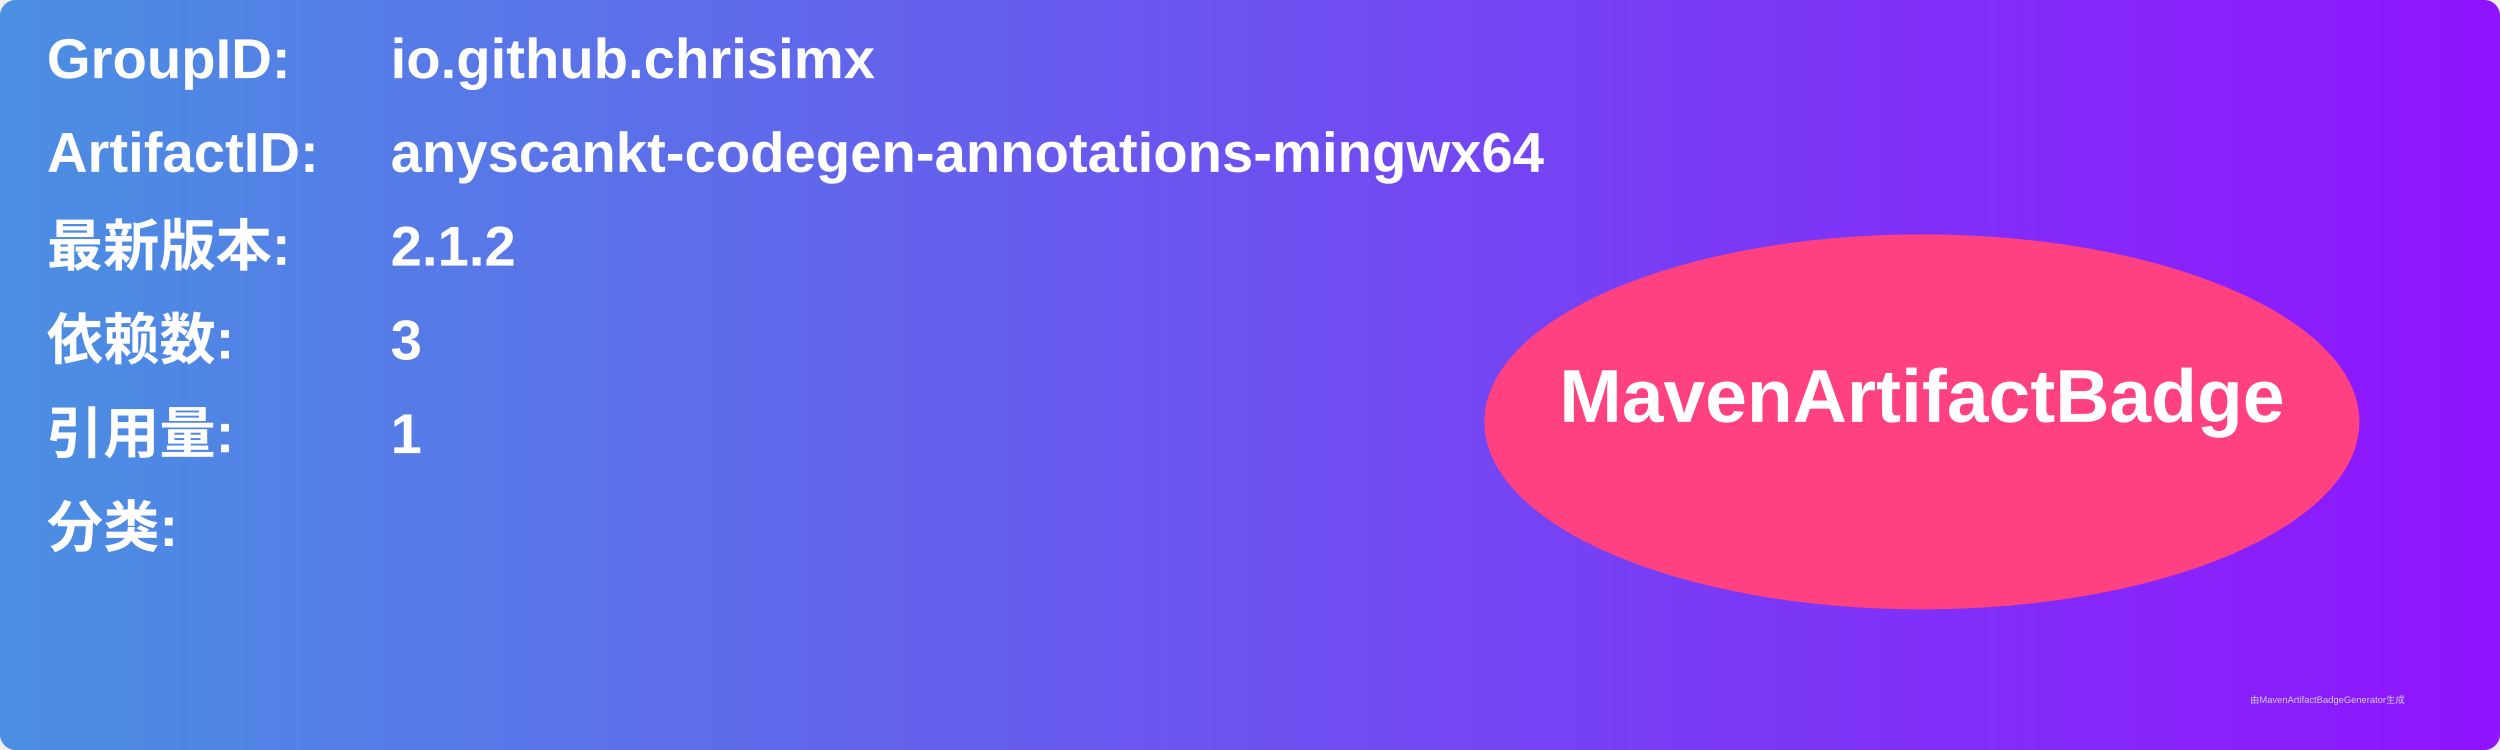
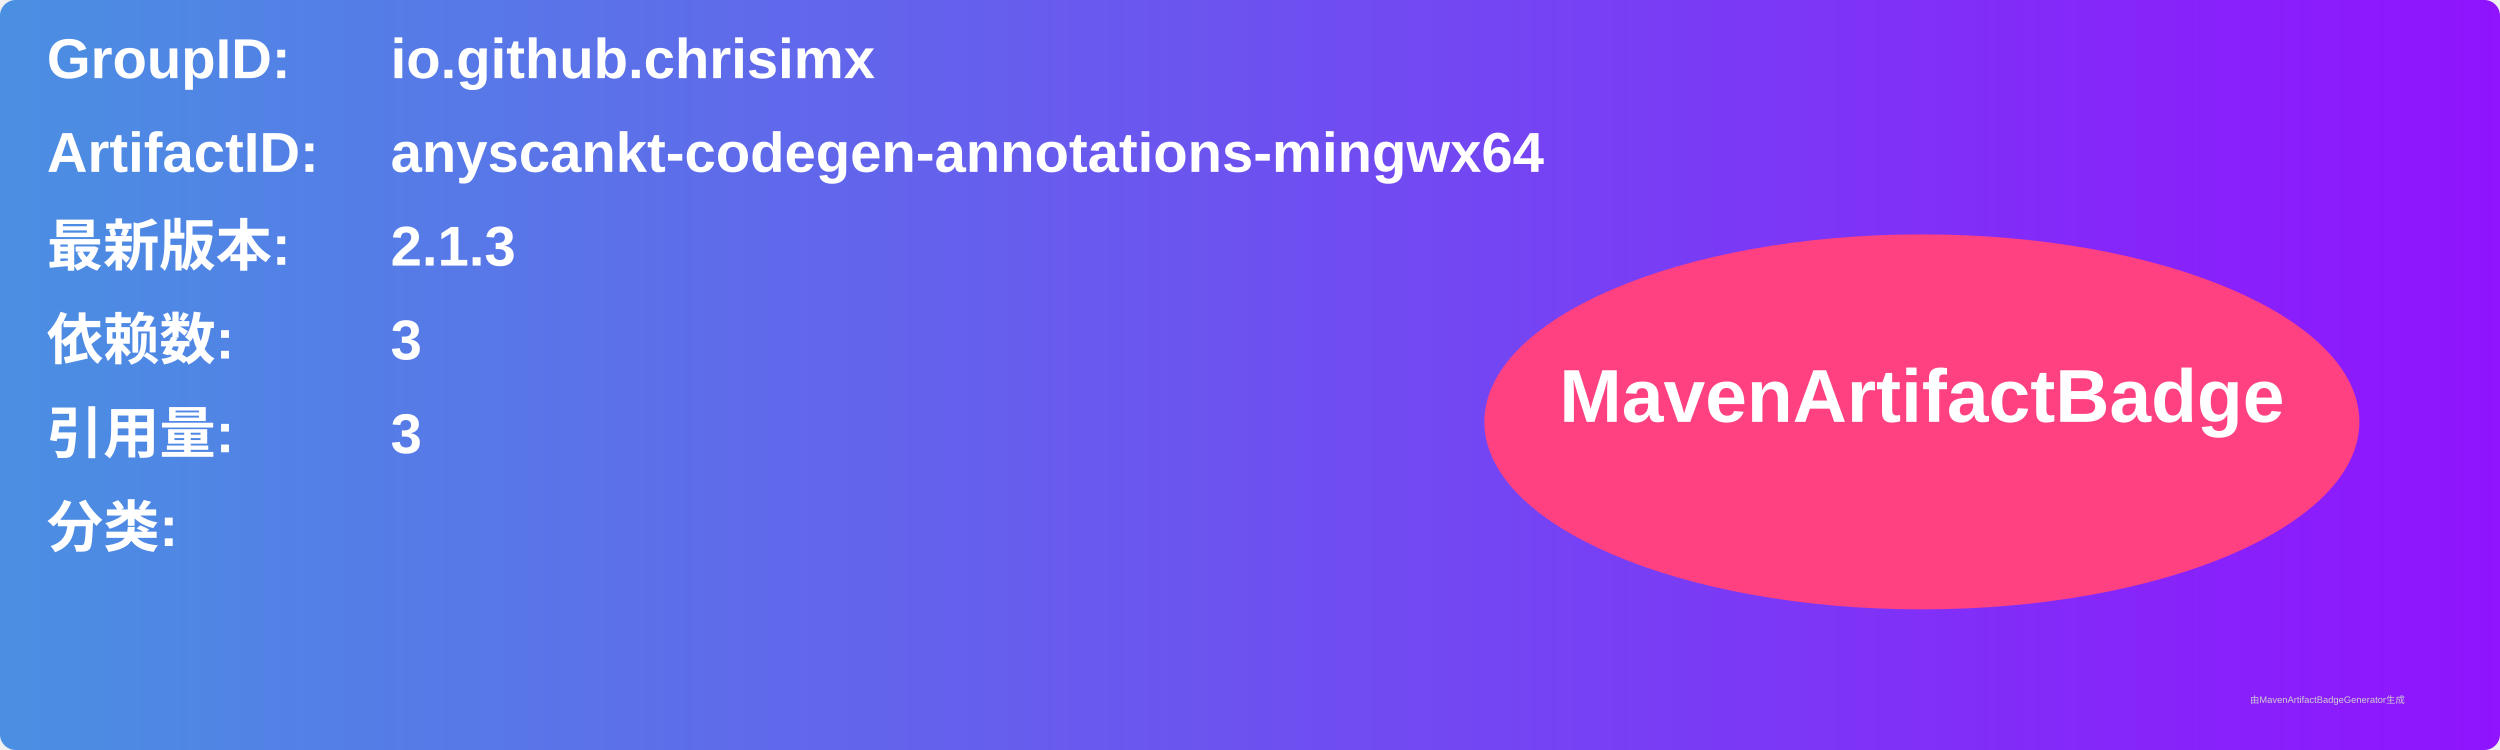
<svg xmlns="http://www.w3.org/2000/svg" width="800" height="240" viewBox="0 0 800 240">
  <linearGradient id="grad" x1="0%" y1="0%" x2="100%" y2="0%">
    <stop offset="0%" stop-color="#4a90e2" />
    <stop offset="100%" stop-color="#9013fe" />
  </linearGradient>
  <rect width="100%" height="100%" rx="5" ry="5" fill="url(#grad)" />
  <g transform="translate(15, 15)">
    <text x="0" y="10" font-family="Arial" font-size="18" fill="white" font-weight="bold" width="260">GroupID:</text>
    <text x="110" y="10" font-family="Arial" font-size="18" fill="white" font-weight="bold" width="460">io.github.chrisimx</text>
    <text x="0" y="40" font-family="Arial" font-size="18" fill="white" font-weight="bold" width="260">ArtifactID:</text>
    <text x="110" y="40" font-family="Arial" font-size="18" fill="white" font-weight="bold" width="460">anyscankt-codegen-annotations-mingwx64</text>
    <text x="0" y="70" font-family="Arial" font-size="18" fill="white" font-weight="bold">最新版本:</text>
    <text x="110" y="70" font-family="Arial" font-size="18" fill="white" font-weight="bold">
-       <tspan font-weight="bold">2.1.2</tspan>
+       <tspan font-weight="bold">2.1.3</tspan>
    </text>
    <text x="0" y="100" font-family="Arial" font-size="18" fill="white" font-weight="bold">依赖数: </text>
    <text x="110" y="100" font-family="Arial" font-size="18" fill="white">
      <tspan font-weight="bold">3</tspan>
    </text>
    <text x="0" y="130" font-family="Arial" font-size="18" fill="white" font-weight="bold">引用量: </text>
    <text x="110" y="130" font-family="Arial" font-size="18" fill="white">
-       <tspan font-weight="bold">1</tspan>
+       <tspan font-weight="bold">3</tspan>
    </text>
    <text x="0" y="160" font-family="Arial" font-size="18" fill="white" font-weight="bold">分类:</text>
    <text x="10" y="190" font-family="Arial" font-size="10" fill="white">
      <tspan font-weight="bold" />
    </text>
    <ellipse cx="600" cy="120" rx="140" ry="60" fill="#ff4081" />
    <text x="600" y="120" text-anchor="middle" font-family="Arial" font-size="24" fill="white" font-weight="bold">MavenArtifactBadge</text>
  </g>
  <text x="720" y="225" font-family="Arial" font-size="3" fill="#d0d0d0">由MavenArtifactBadgeGenerator生成</text>
</svg>
